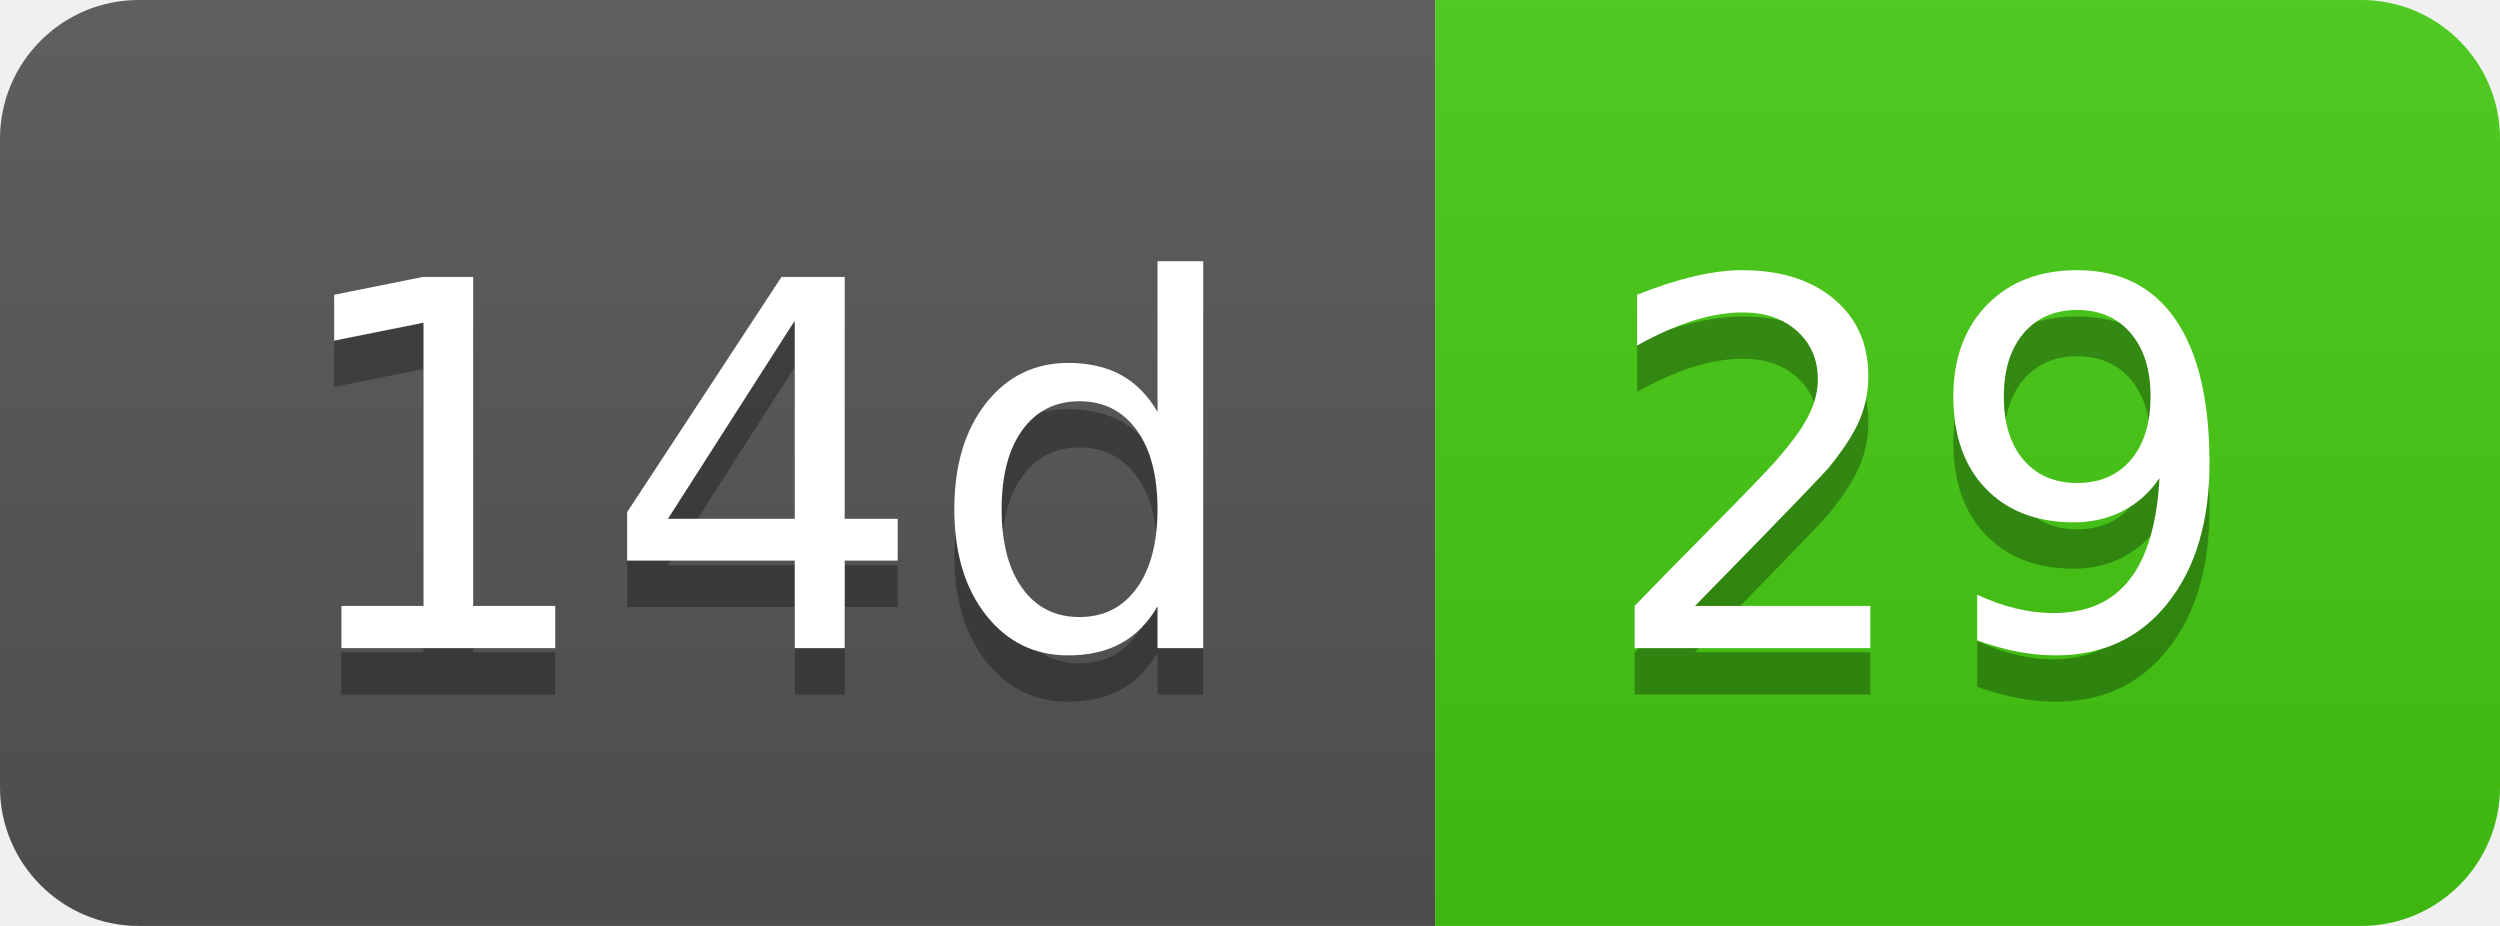
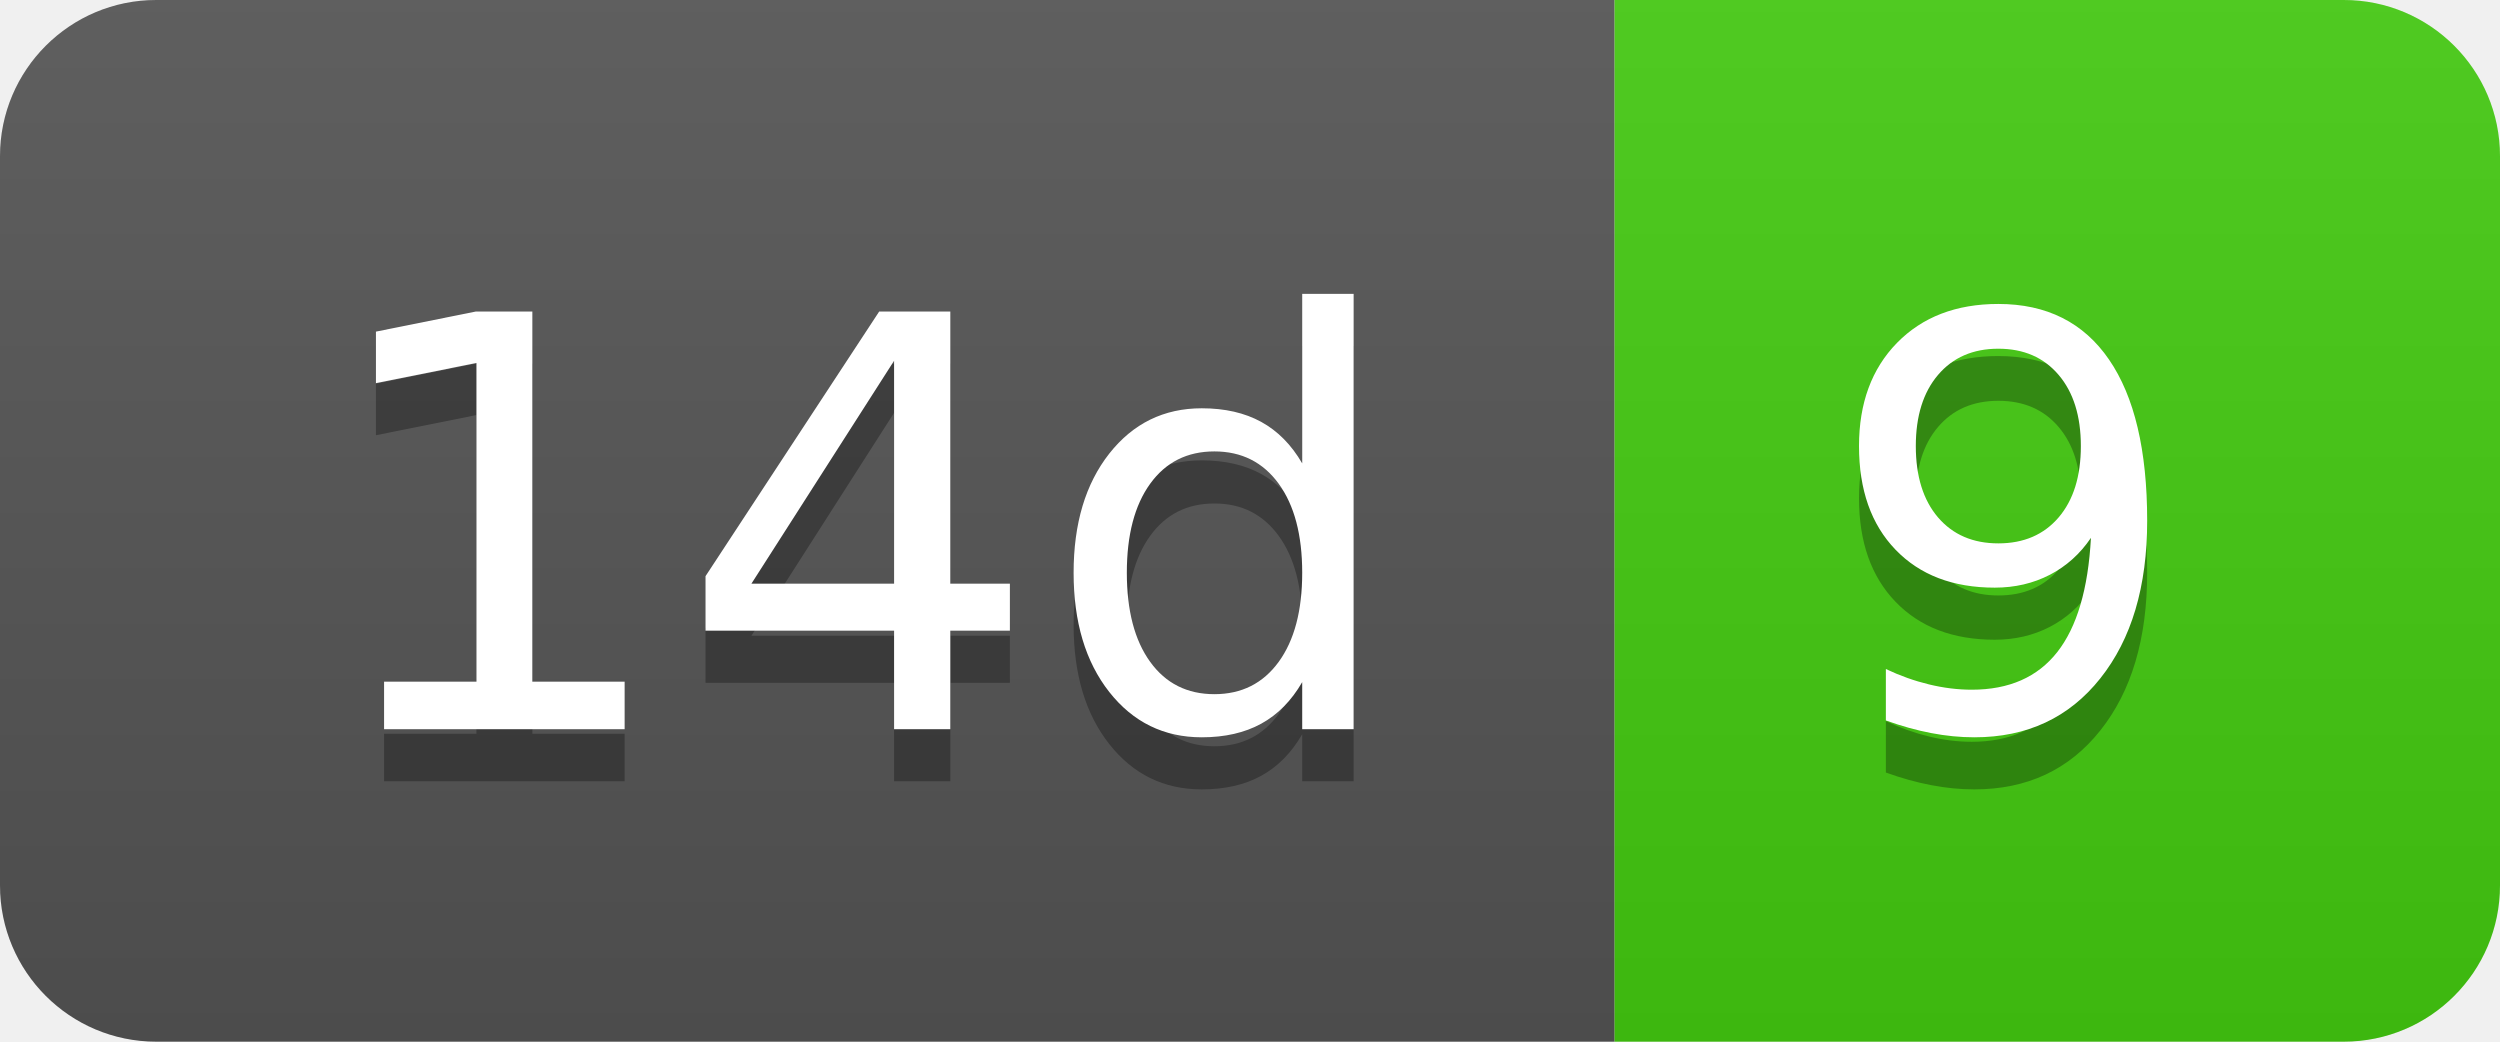
- <svg xmlns="http://www.w3.org/2000/svg" width="54" height="20" role="img" aria-label="14d: 29">
+ <svg xmlns="http://www.w3.org/2000/svg" width="48" height="20" role="img" aria-label="14d: 9">
  <linearGradient id="s" x2="0" y2="100%">
    <stop offset="0" stop-color="#bbb" stop-opacity=".1" />
    <stop offset="1" stop-opacity=".1" />
  </linearGradient>
  <clipPath id="r">
-     <rect width="54" height="20" rx="3" fill="#fff" />
+     <rect width="48" height="20" rx="3" fill="#fff" />
  </clipPath>
  <g clip-path="url(#r)">
    <rect width="31" height="20" fill="#555" />
-     <rect x="31" width="23" height="20" fill="#4c1" />
-     <rect width="54" height="20" fill="url(#s)" />
+     <rect x="31" width="17" height="20" fill="#4c1" />
+     <rect width="48" height="20" fill="url(#s)" />
  </g>
  <g fill="#fff" text-anchor="middle" font-family="Verdana,Geneva,DejaVu Sans,sans-serif" text-rendering="geometricPrecision" font-size="110">
    <text aria-hidden="true" x="165" y="150" fill="#010101" fill-opacity=".3" transform="scale(.1)" textLength="210">14d</text>
    <text x="165" y="140" transform="scale(.1)" fill="#fff" textLength="210">14d</text>
-     <text aria-hidden="true" x="415" y="150" fill="#010101" fill-opacity=".3" transform="scale(.1)" textLength="130">29</text>
-     <text x="415" y="140" transform="scale(.1)" fill="#fff" textLength="130">29</text>
+     <text aria-hidden="true" x="385" y="150" fill="#010101" fill-opacity=".3" transform="scale(.1)" textLength="70">9</text>
+     <text x="385" y="140" transform="scale(.1)" fill="#fff" textLength="70">9</text>
  </g>
</svg>
